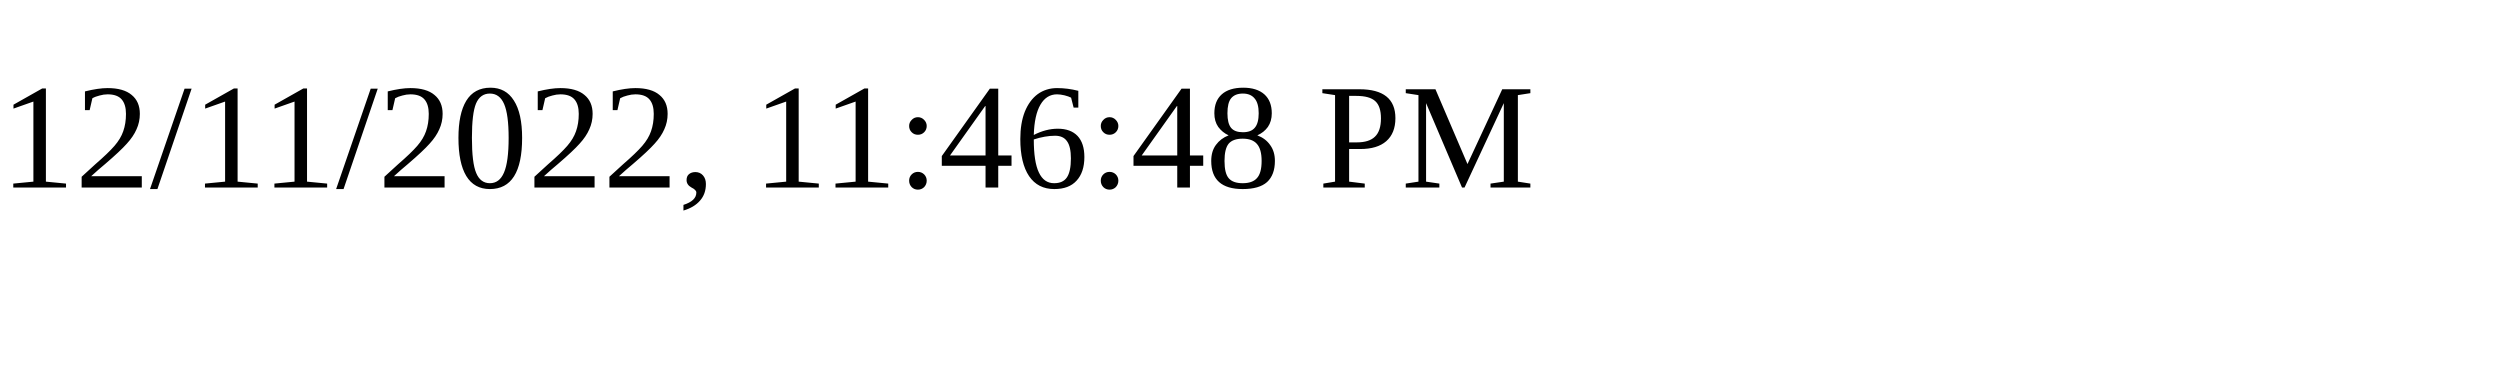
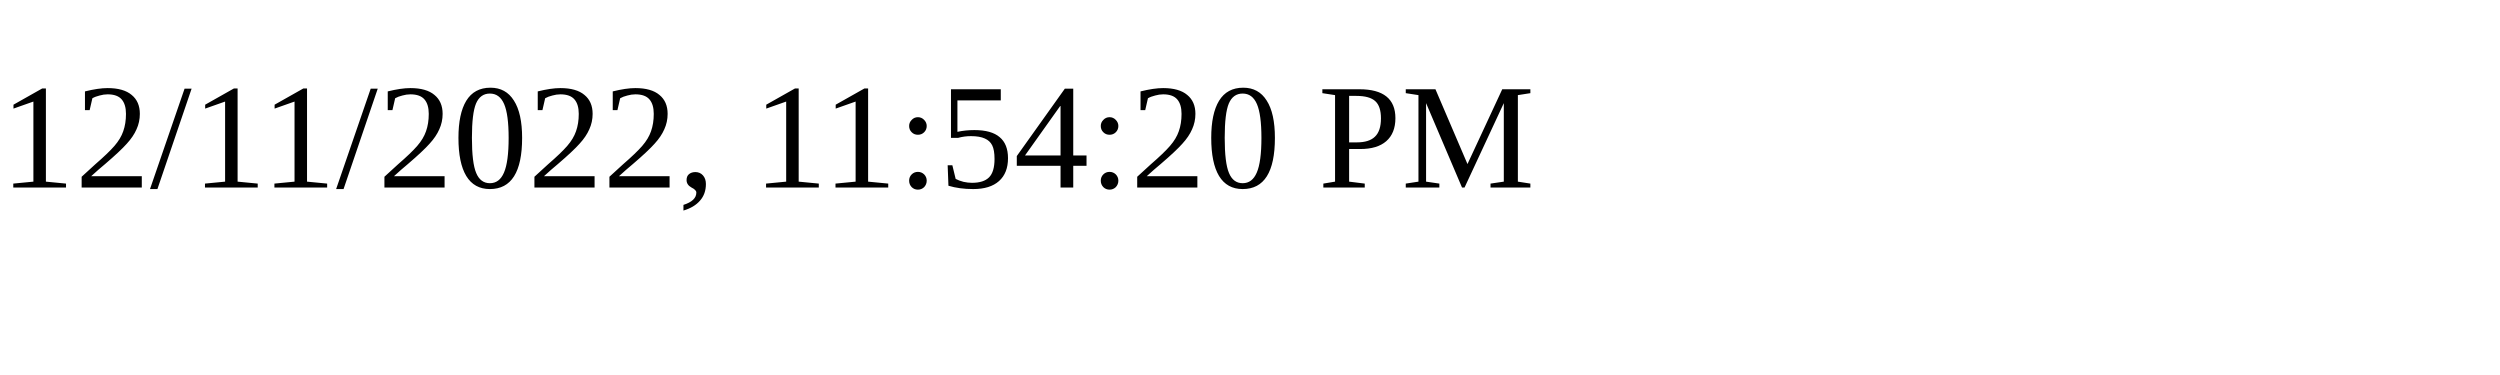
<svg xmlns="http://www.w3.org/2000/svg" height="30" width="200">
-   <text x="0" y="15">12/11/2022, 11:46:48 PM</text>
+   <text x="0" y="15">12/11/2022, 11:54:20 PM</text>
</svg>
